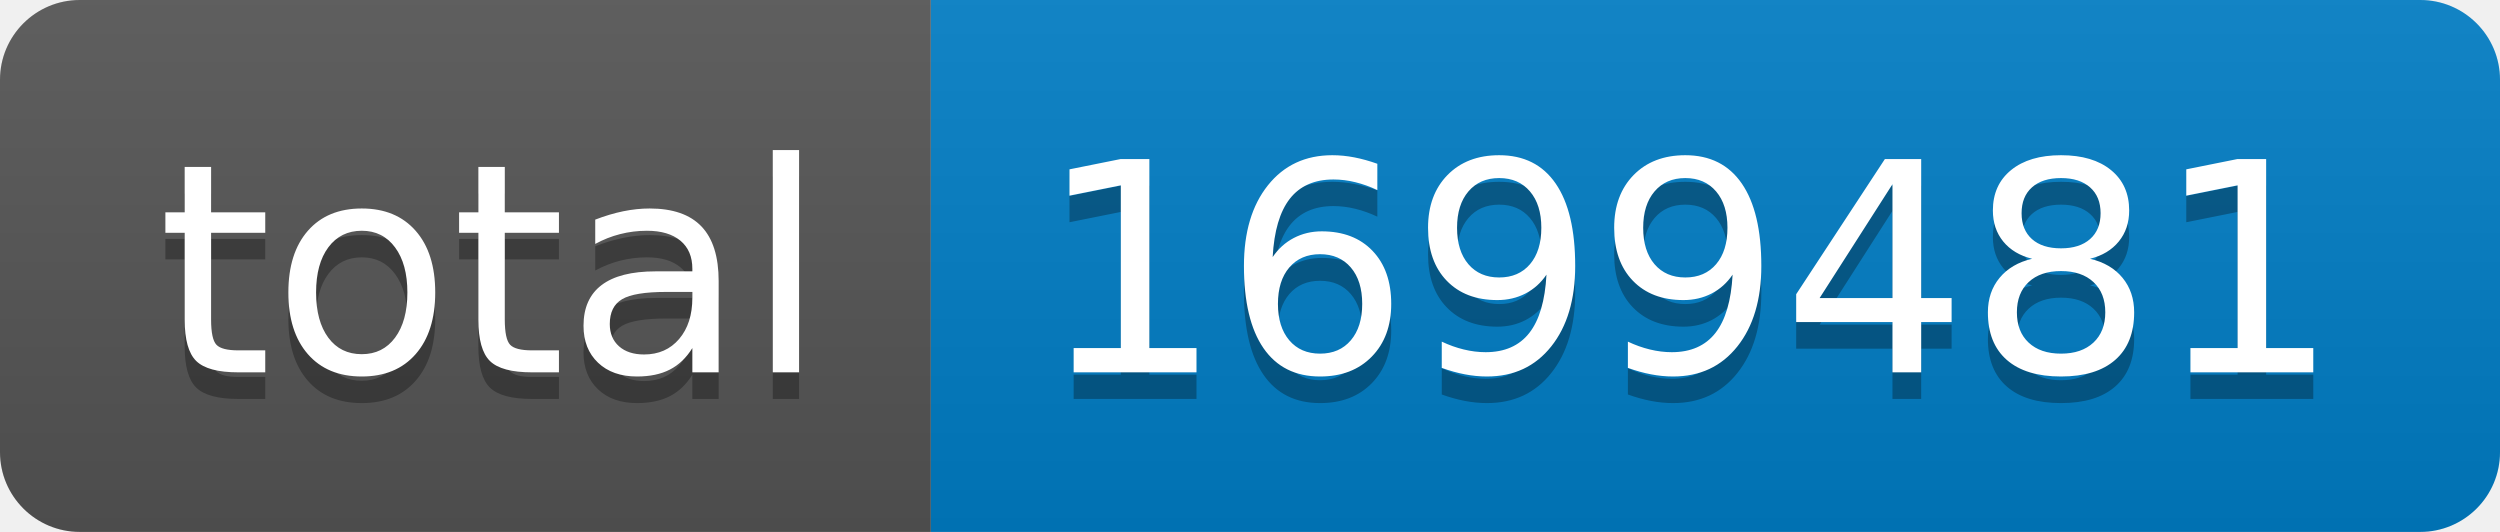
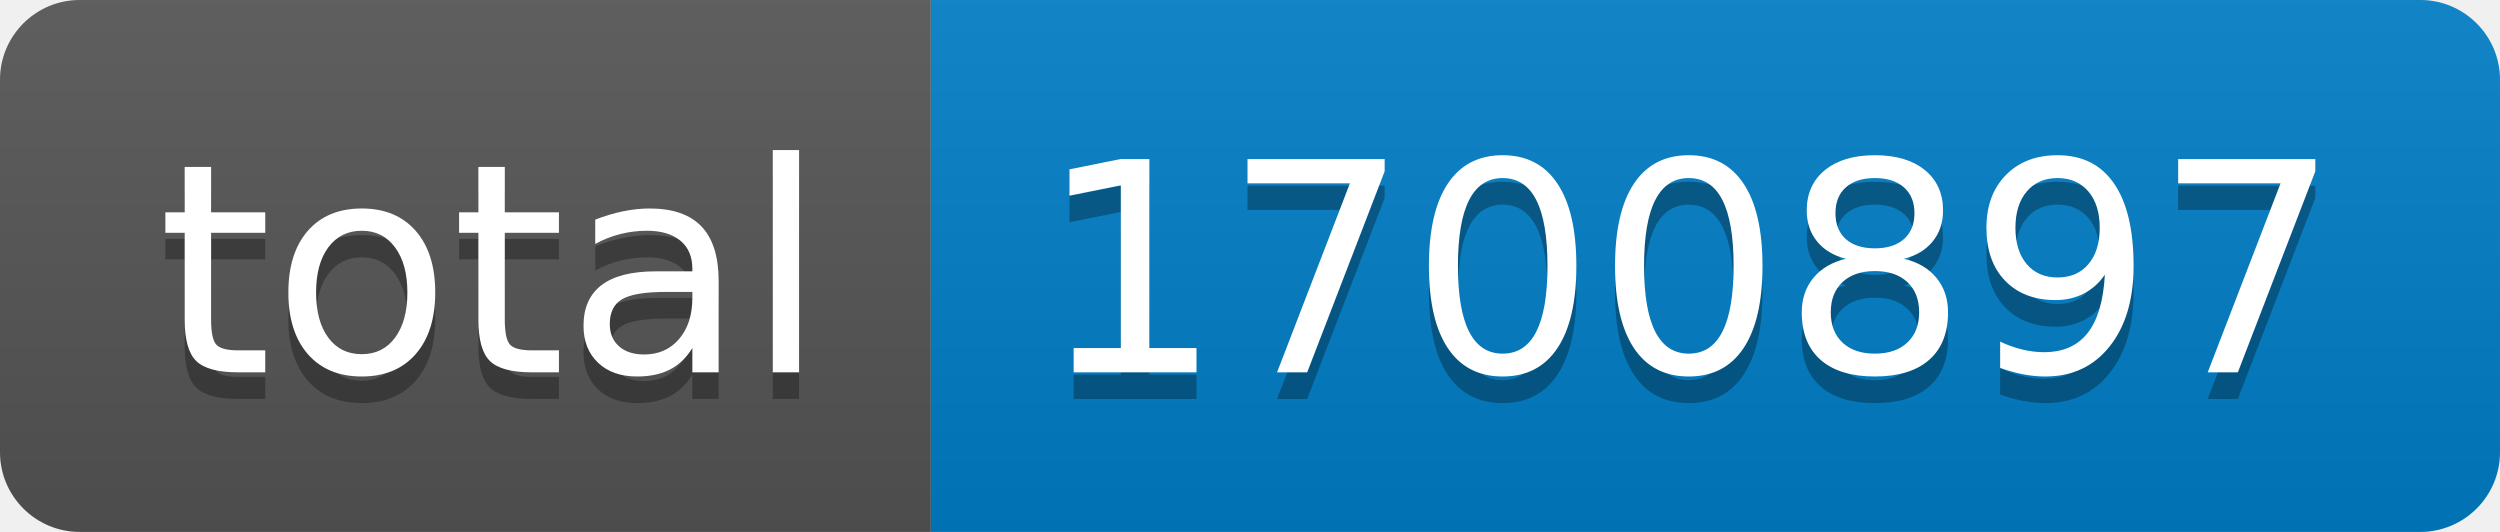
- <svg xmlns="http://www.w3.org/2000/svg" width="94" height="20" role="img" aria-label="total: 1699481">
+ <svg xmlns="http://www.w3.org/2000/svg" width="94" height="20" role="img" aria-label="total: 1700897">
  <linearGradient id="s" x2="0" y2="100%">
    <stop offset="0" stop-color="#bbb" stop-opacity=".1" />
    <stop offset="1" stop-opacity=".1" />
  </linearGradient>
  <clipPath id="r">
    <rect width="94" height="20" rx="3" fill="#fff" />
  </clipPath>
  <g clip-path="url(#r)">
    <rect width="35" height="20" fill="#555" />
    <rect x="35" width="59" height="20" fill="#007ec6" />
    <rect width="94" height="20" fill="url(#s)" />
  </g>
  <g fill="#fff" text-anchor="middle" font-family="Verdana,Geneva,DejaVu Sans,sans-serif" text-rendering="geometricPrecision" font-size="110">
    <text aria-hidden="true" x="185" y="150" fill="#010101" fill-opacity=".3" transform="scale(.1)" textLength="250">total</text>
    <text x="185" y="140" transform="scale(.1)" fill="#fff" textLength="250">total</text>
-     <text aria-hidden="true" x="635" y="150" fill="#010101" fill-opacity=".3" transform="scale(.1)" textLength="490">1699481</text>
-     <text x="635" y="140" transform="scale(.1)" fill="#fff" textLength="490">1699481</text>
+     <text aria-hidden="true" x="635" y="150" fill="#010101" fill-opacity=".3" transform="scale(.1)" textLength="490">1700897</text>
+     <text x="635" y="140" transform="scale(.1)" fill="#fff" textLength="490">1700897</text>
  </g>
</svg>
